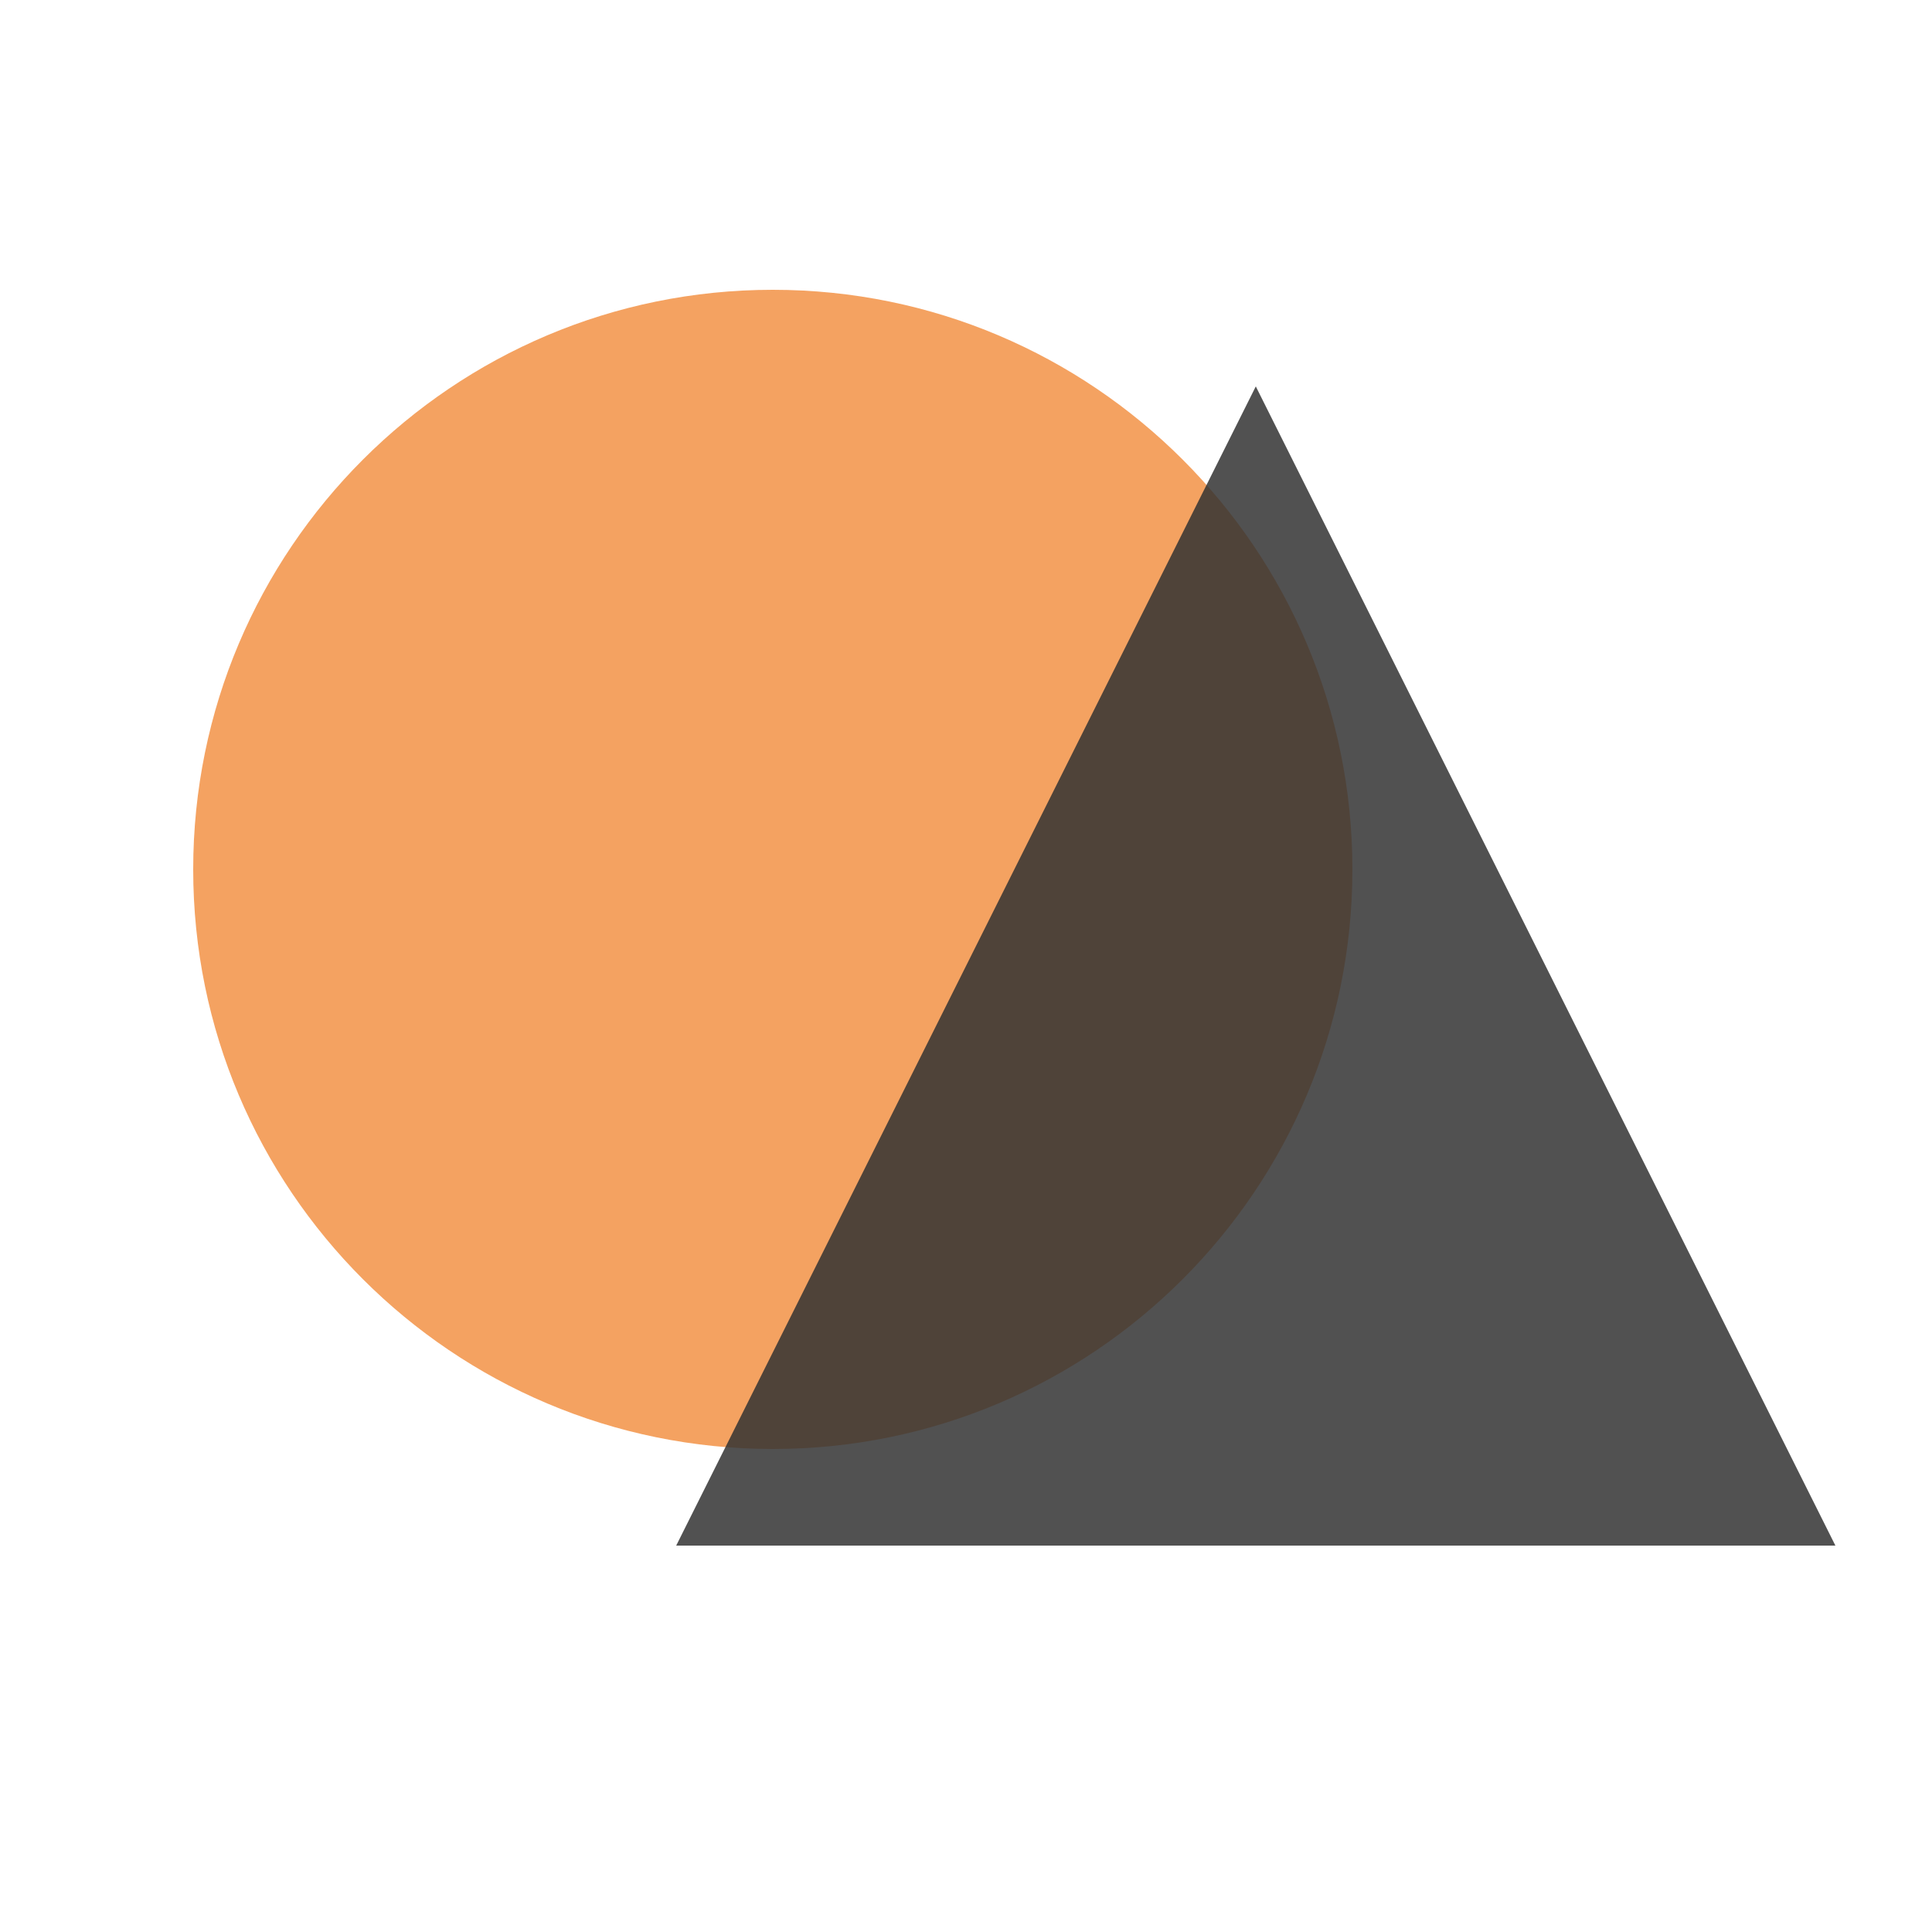
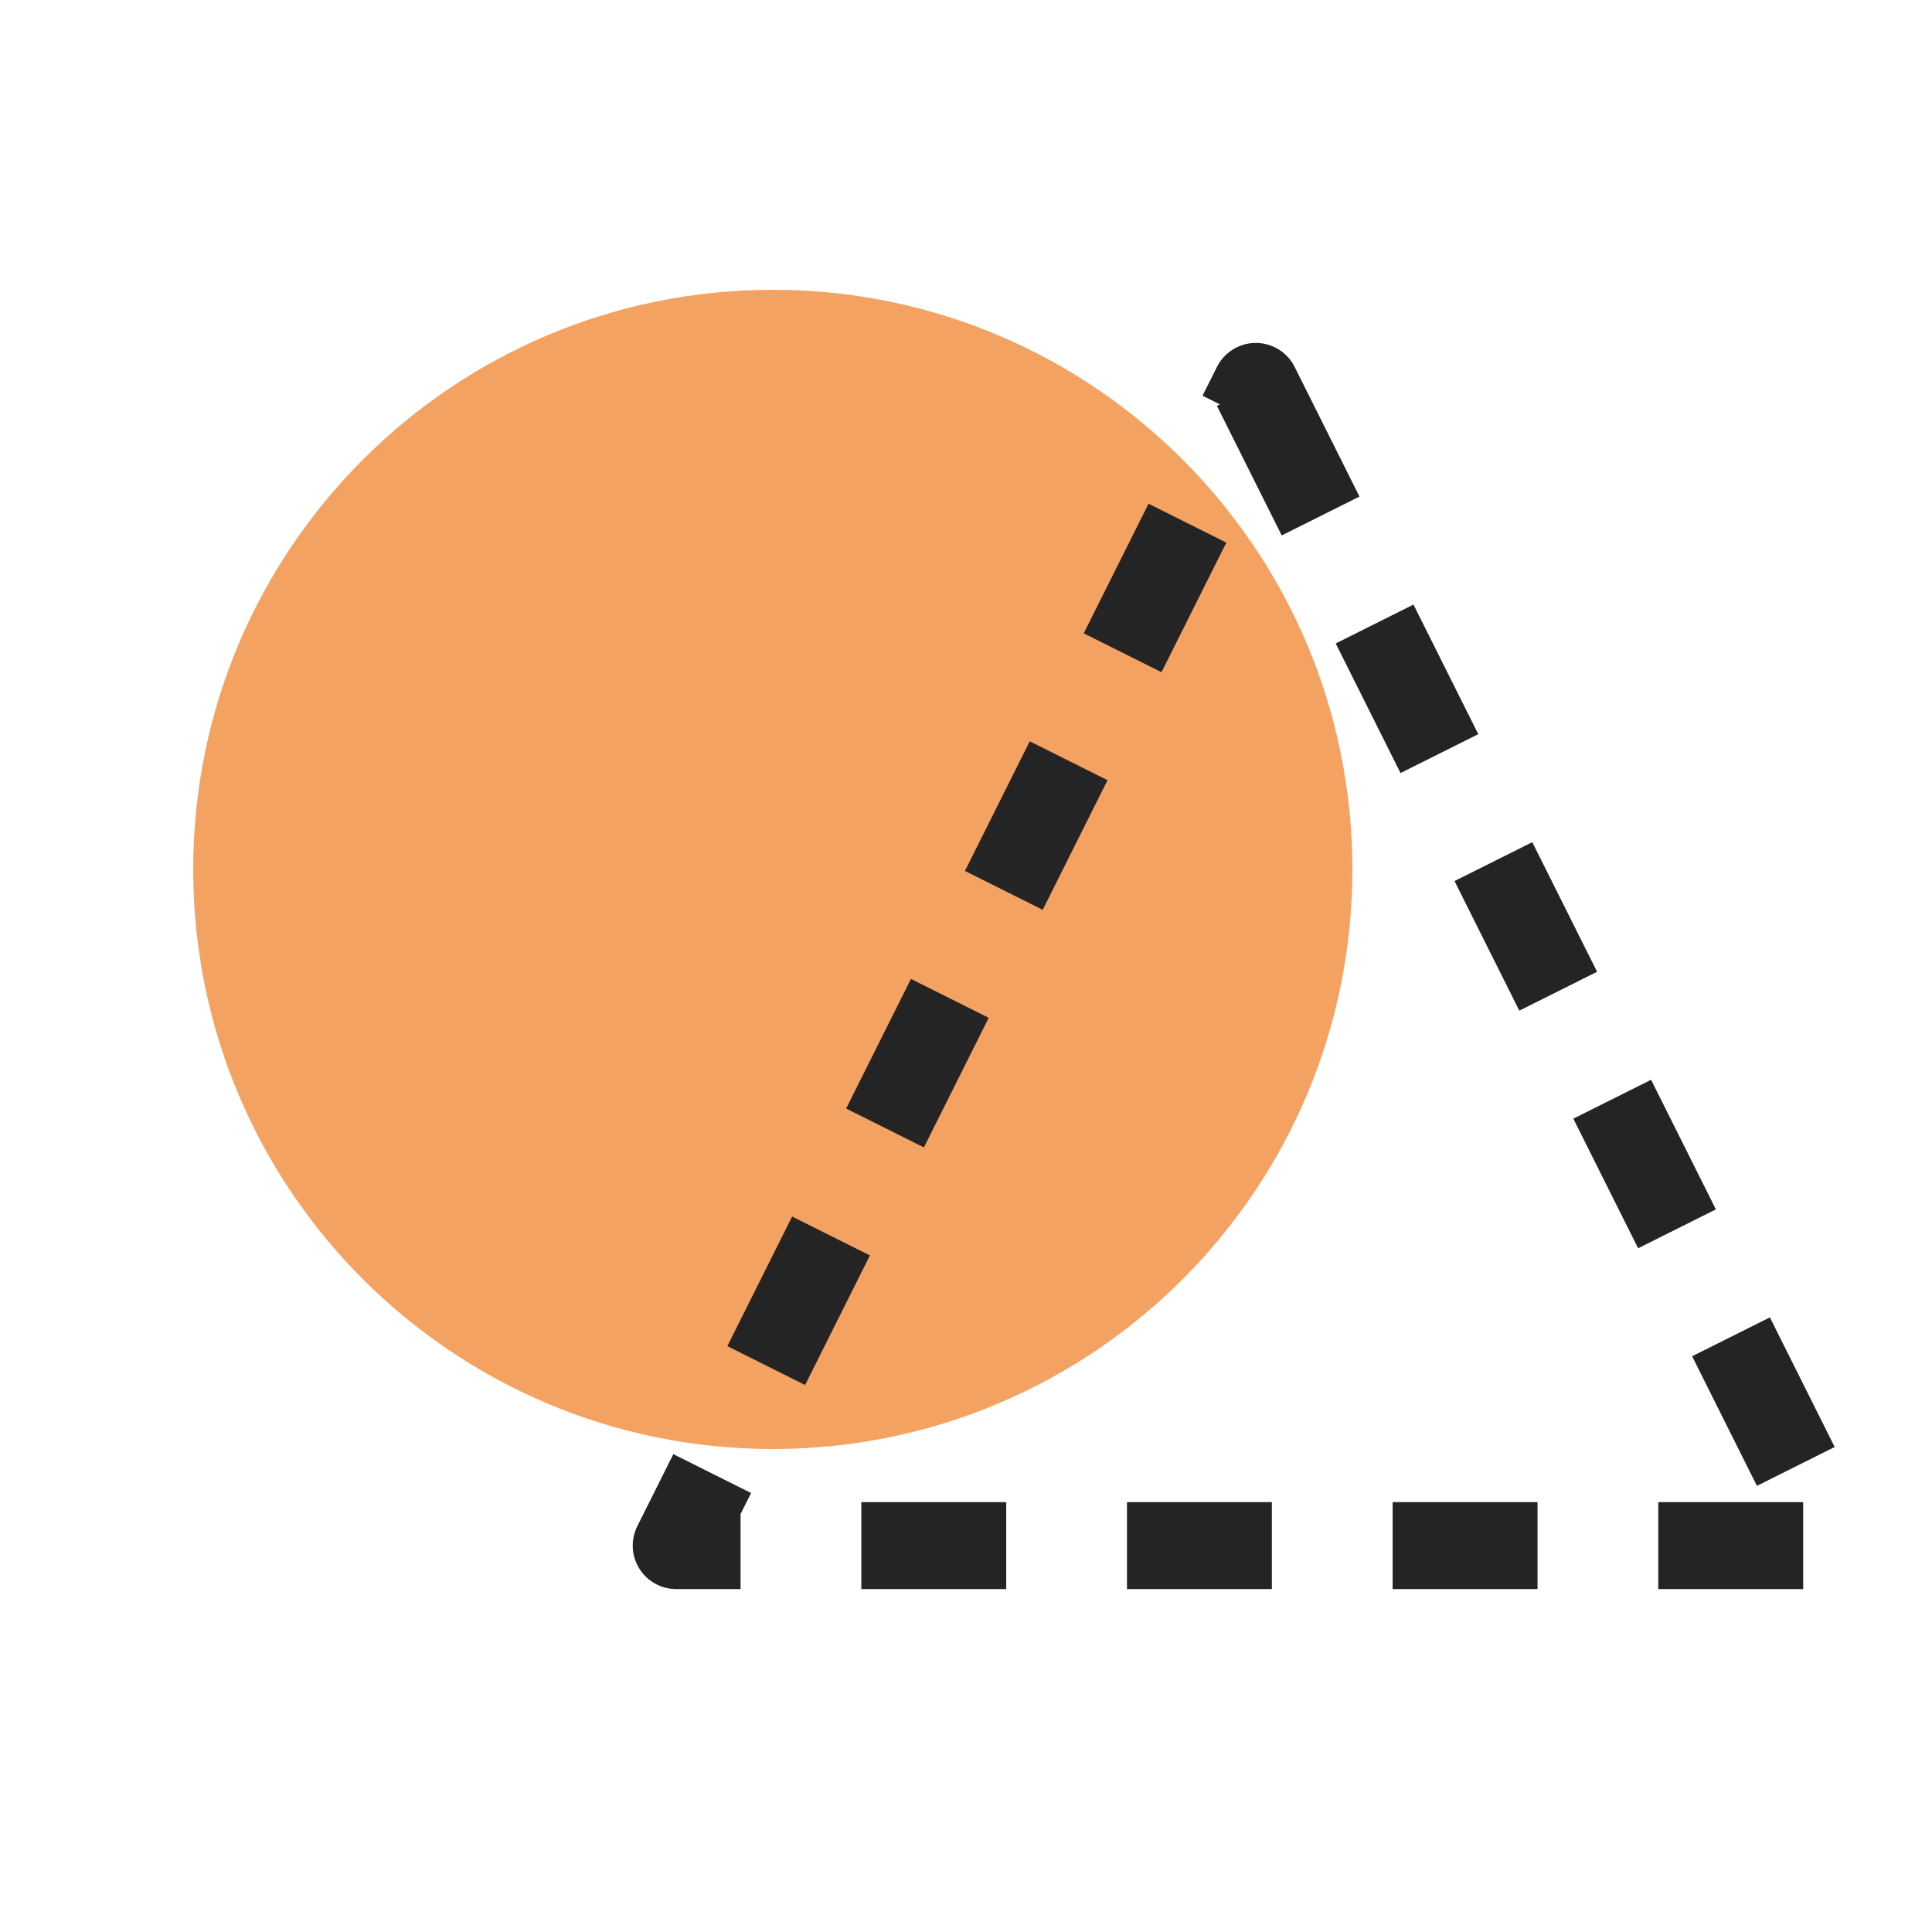
<svg xmlns="http://www.w3.org/2000/svg" viewBox="0 0 40 40">
  <circle cx="16" cy="18" r="12" fill="#f4a261" />
-   <polygon points="26,8 38,32 14,32" fill="#333" opacity="0.85" />
+   <polygon points="26,8 38,32 14,32" fill="none" stroke="#242424" stroke-width="1.8" stroke-dasharray="3 2.5" stroke-linejoin="round" />
</svg>
